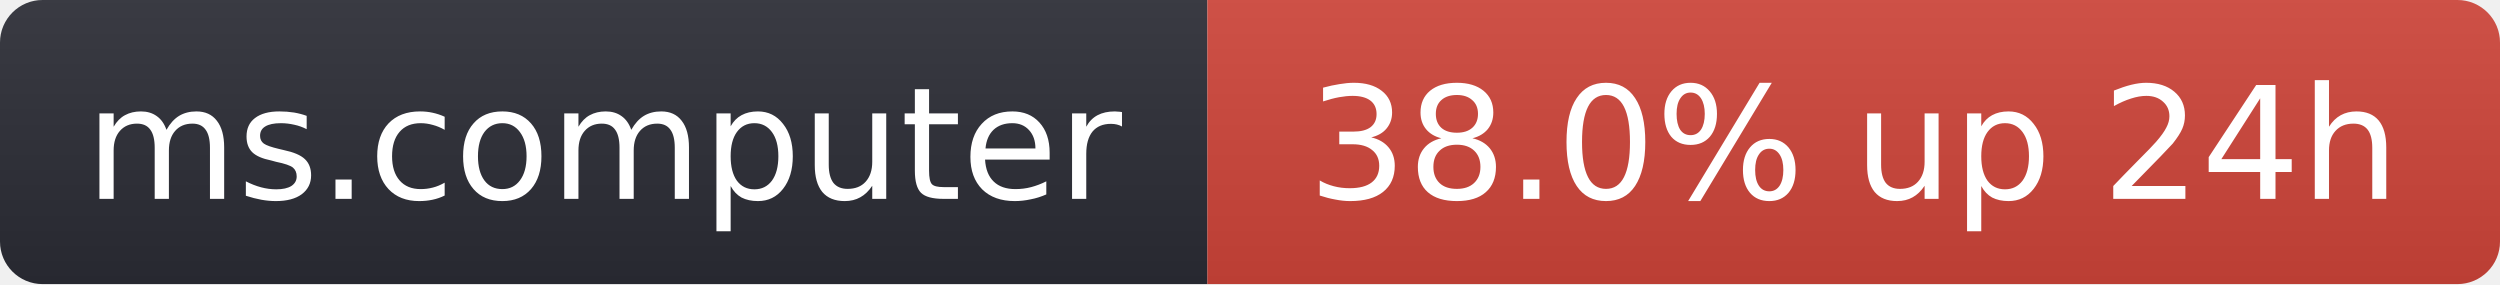
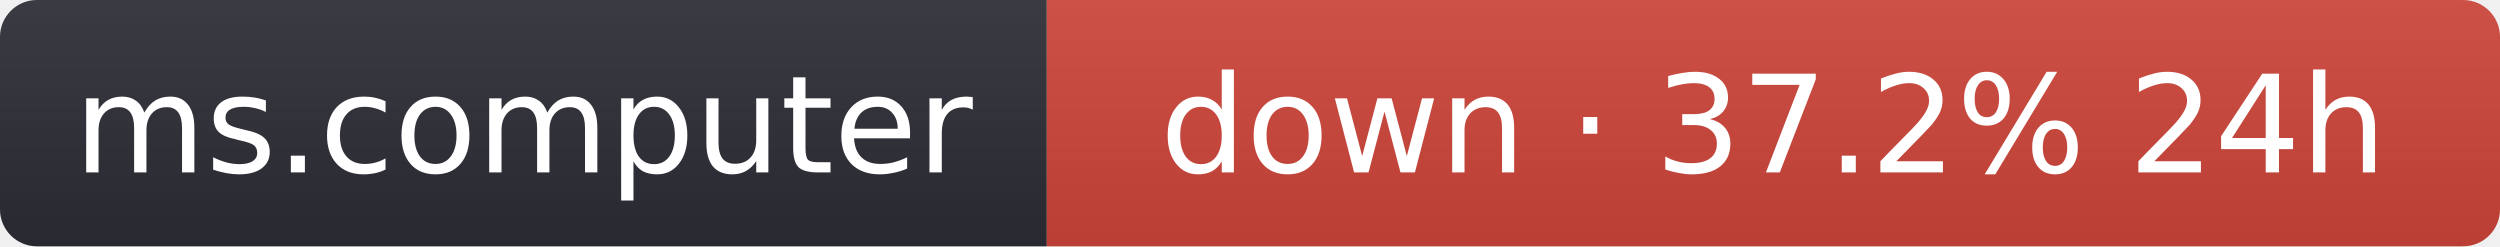
- <svg xmlns="http://www.w3.org/2000/svg" width="176" height="20" role="img" aria-label="ms.computer: 38.0% up 24h">
+ <svg xmlns="http://www.w3.org/2000/svg" width="203" height="20" role="img" aria-label="ms.computer: down · 37.2% 24h">
  <linearGradient id="s" x2="0" y2="100%">
    <stop offset="0" stop-color="#bbb" stop-opacity=".1" />
    <stop offset="1" stop-opacity=".1" />
  </linearGradient>
  <clipPath id="r">
-     <rect width="176" height="20" rx="3" fill="#fff" />
+     <rect width="203" height="20" rx="3" fill="#fff" />
  </clipPath>
  <g clip-path="url(#r)">
    <rect width="85" height="20" fill="#2b2d35" />
-     <rect x="85" width="91" height="20" fill="#d0453a" />
-     <rect width="176" height="20" fill="url(#s)" />
+     <rect x="85" width="118" height="20" fill="#d0453a" />
+     <rect width="203" height="20" fill="url(#s)" />
  </g>
  <g fill="#fff" text-anchor="middle" font-family="Verdana,Geneva,DejaVu Sans,sans-serif" font-size="11">
    <text x="42.5" y="14">ms.computer</text>
-     <text x="130.5" y="14">38.0% up 24h</text>
+     <text x="144" y="14">down · 37.2% 24h</text>
  </g>
</svg>
